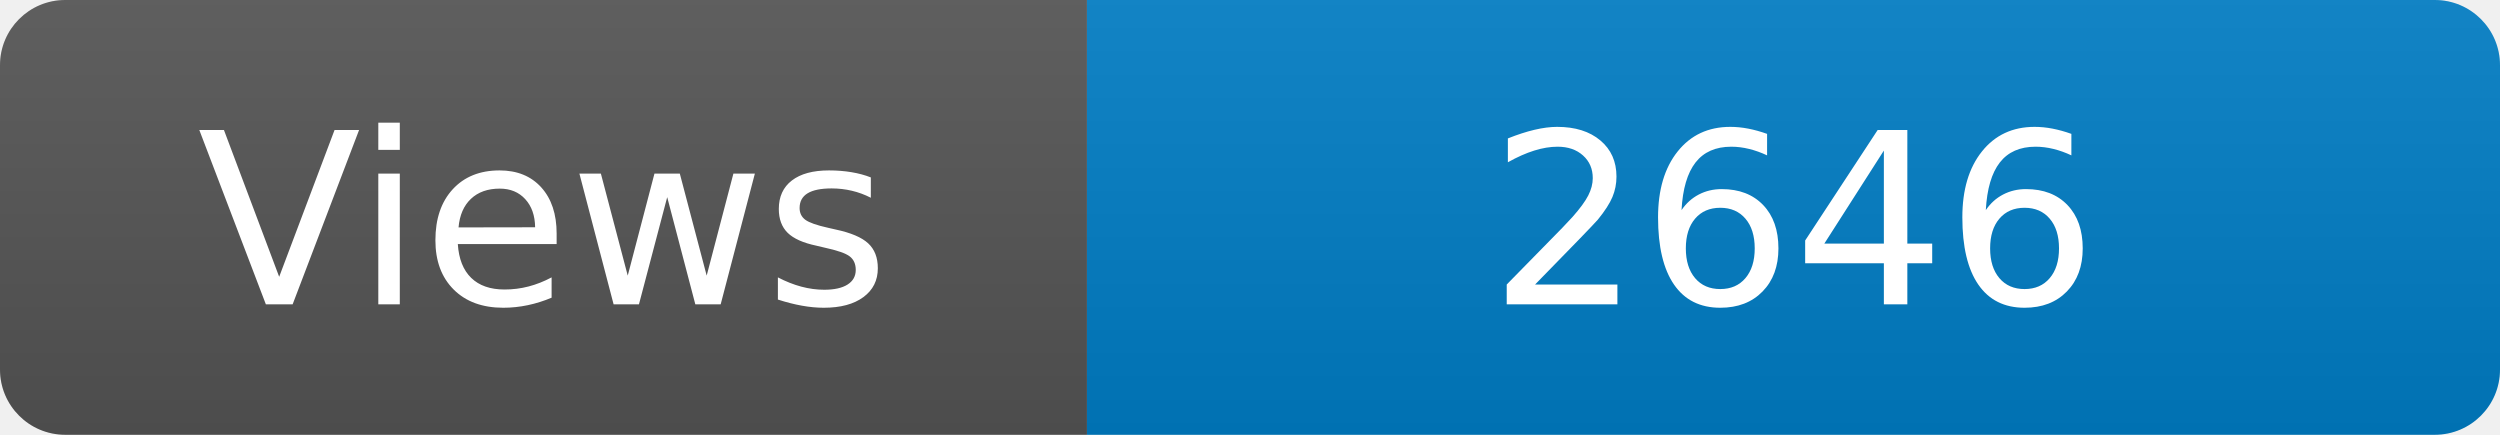
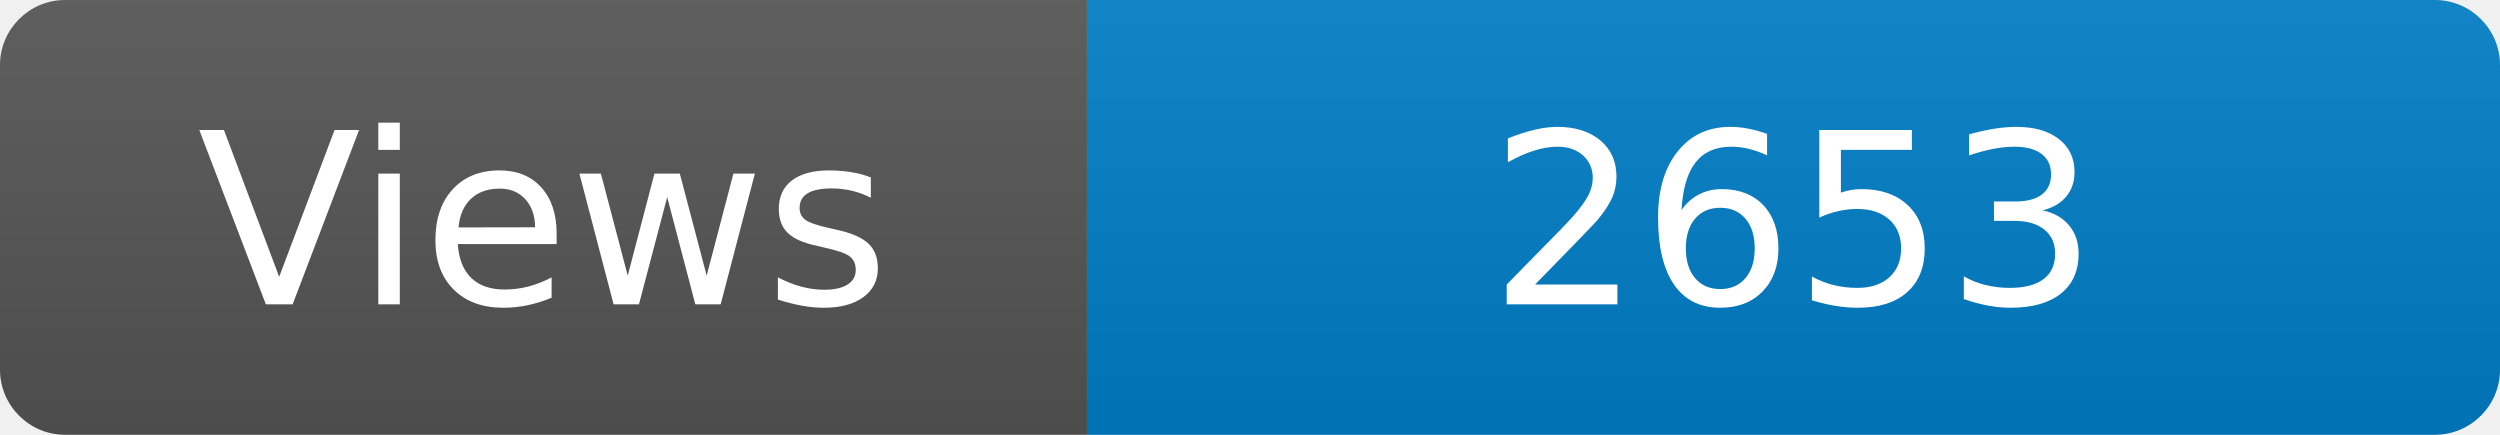
<svg xmlns="http://www.w3.org/2000/svg" width="115" height="20" role="img" aria-label="Maintained?: yes">
  <linearGradient id="s" x2="0" y2="100%">
    <stop offset="0" stop-color="#bbb" stop-opacity=".1" />
    <stop offset="1" stop-opacity=".1" />
  </linearGradient>
  <clipPath id="r">
    <rect width="115" height="20" rx="3" fill="#fff" />
  </clipPath>
  <g clip-path="url(#r)">
    <rect width="50" height="20" fill="#555" />
    <rect x="50" width="160" height="20" fill="#007ec6" />
    <rect width="115" height="20" fill="url(#s)" />
  </g>
  <g fill="#fff" text-anchor="middle" font-family="Verdana,Geneva,DejaVu Sans,sans-serif" font-size="110">
    <text x="250" y="140" transform="scale(.1)" fill="#fff">Views</text>
-     <text x="825" y="140" transform="scale(.1)" fill="#fff">2646</text>
+     <text x="825" y="140" transform="scale(.1)" fill="#fff">2653</text>
  </g>
</svg>
